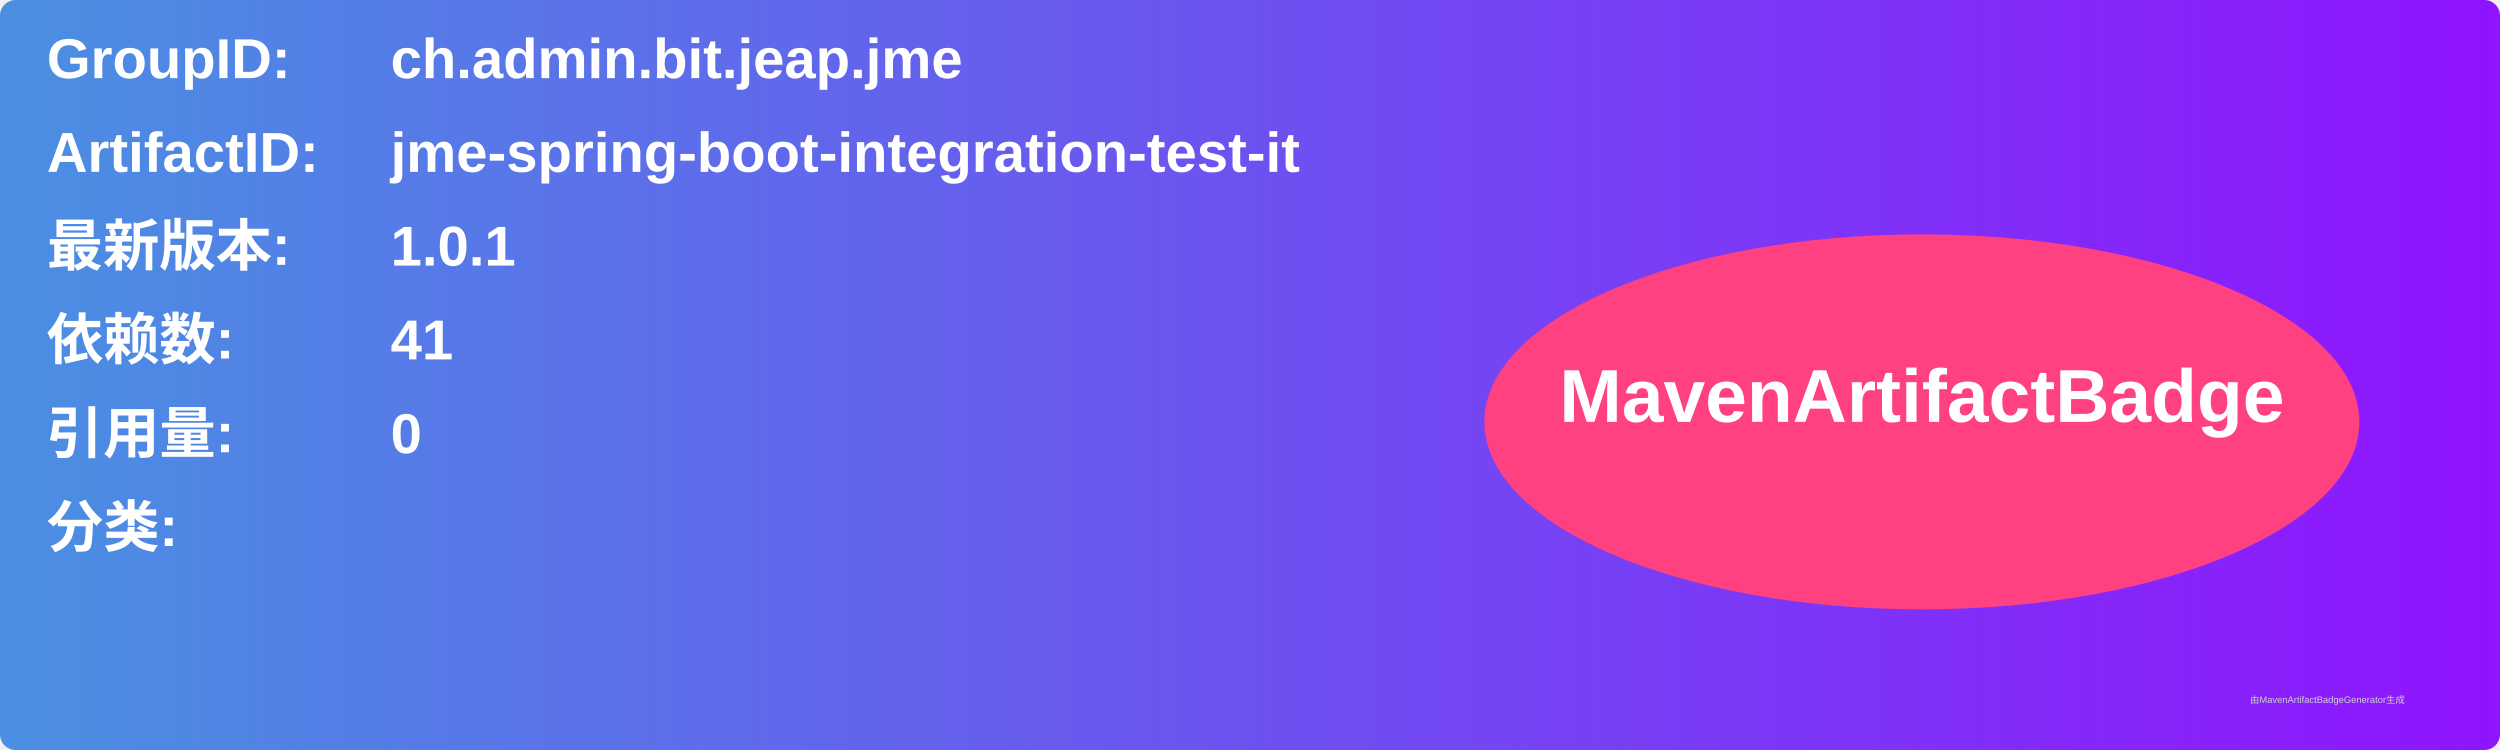
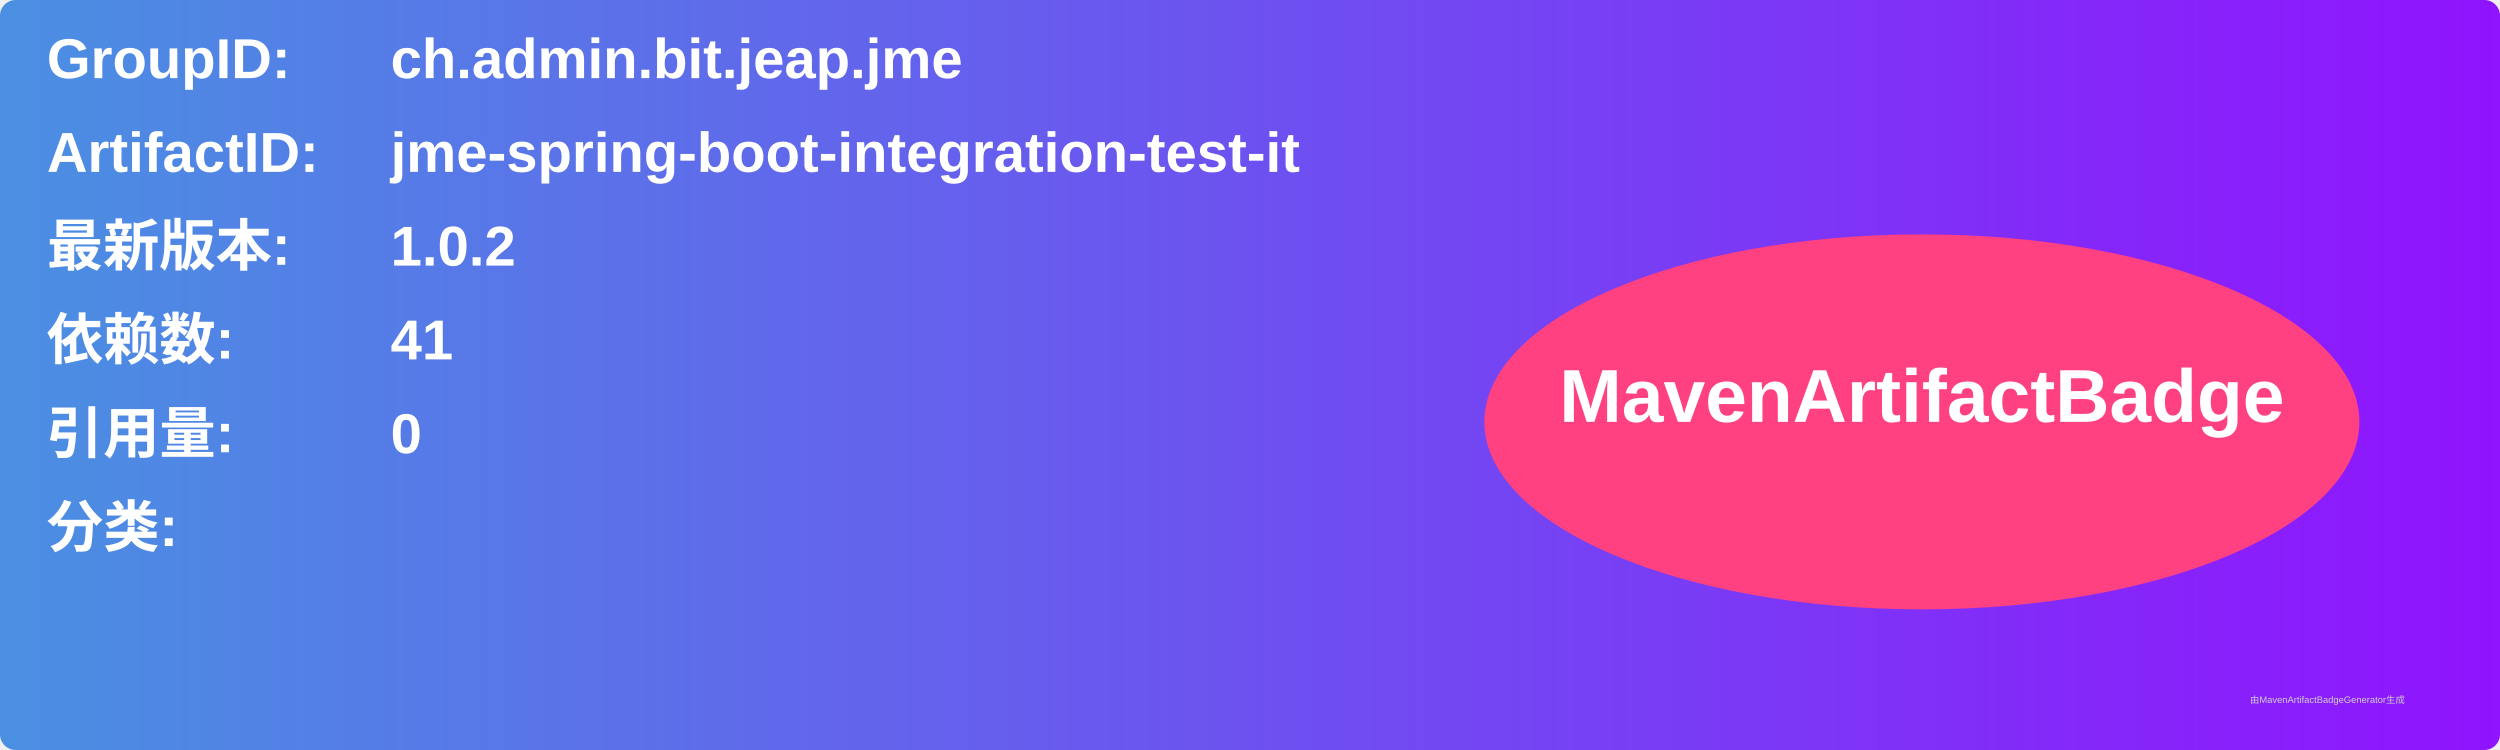
<svg xmlns="http://www.w3.org/2000/svg" width="800" height="240" viewBox="0 0 800 240">
  <linearGradient id="grad" x1="0%" y1="0%" x2="100%" y2="0%">
    <stop offset="0%" stop-color="#4a90e2" />
    <stop offset="100%" stop-color="#9013fe" />
  </linearGradient>
  <rect width="100%" height="100%" rx="5" ry="5" fill="url(#grad)" />
  <g transform="translate(15, 15)">
    <text x="0" y="10" font-family="Arial" font-size="18" fill="white" font-weight="bold" width="260">GroupID:</text>
    <text x="110" y="10" font-family="Arial" font-size="18" fill="white" font-weight="bold" width="460">ch.admin.bit.jeap.jme</text>
    <text x="0" y="40" font-family="Arial" font-size="18" fill="white" font-weight="bold" width="260">ArtifactID:</text>
    <text x="110" y="40" font-family="Arial" font-size="18" fill="white" font-weight="bold" width="460">jme-spring-boot-integration-test-it</text>
    <text x="0" y="70" font-family="Arial" font-size="18" fill="white" font-weight="bold">最新版本:</text>
    <text x="110" y="70" font-family="Arial" font-size="18" fill="white" font-weight="bold">
-       <tspan font-weight="bold">1.0.1</tspan>
+       <tspan font-weight="bold">1.0.2</tspan>
    </text>
    <text x="0" y="100" font-family="Arial" font-size="18" fill="white" font-weight="bold">依赖数: </text>
    <text x="110" y="100" font-family="Arial" font-size="18" fill="white">
      <tspan font-weight="bold">41</tspan>
    </text>
    <text x="0" y="130" font-family="Arial" font-size="18" fill="white" font-weight="bold">引用量: </text>
    <text x="110" y="130" font-family="Arial" font-size="18" fill="white">
      <tspan font-weight="bold">0</tspan>
    </text>
    <text x="0" y="160" font-family="Arial" font-size="18" fill="white" font-weight="bold">分类:</text>
    <text x="10" y="190" font-family="Arial" font-size="10" fill="white">
      <tspan font-weight="bold" />
    </text>
    <ellipse cx="600" cy="120" rx="140" ry="60" fill="#ff4081" />
    <text x="600" y="120" text-anchor="middle" font-family="Arial" font-size="24" fill="white" font-weight="bold">MavenArtifactBadge</text>
  </g>
  <text x="720" y="225" font-family="Arial" font-size="3" fill="#d0d0d0">由MavenArtifactBadgeGenerator生成</text>
</svg>
